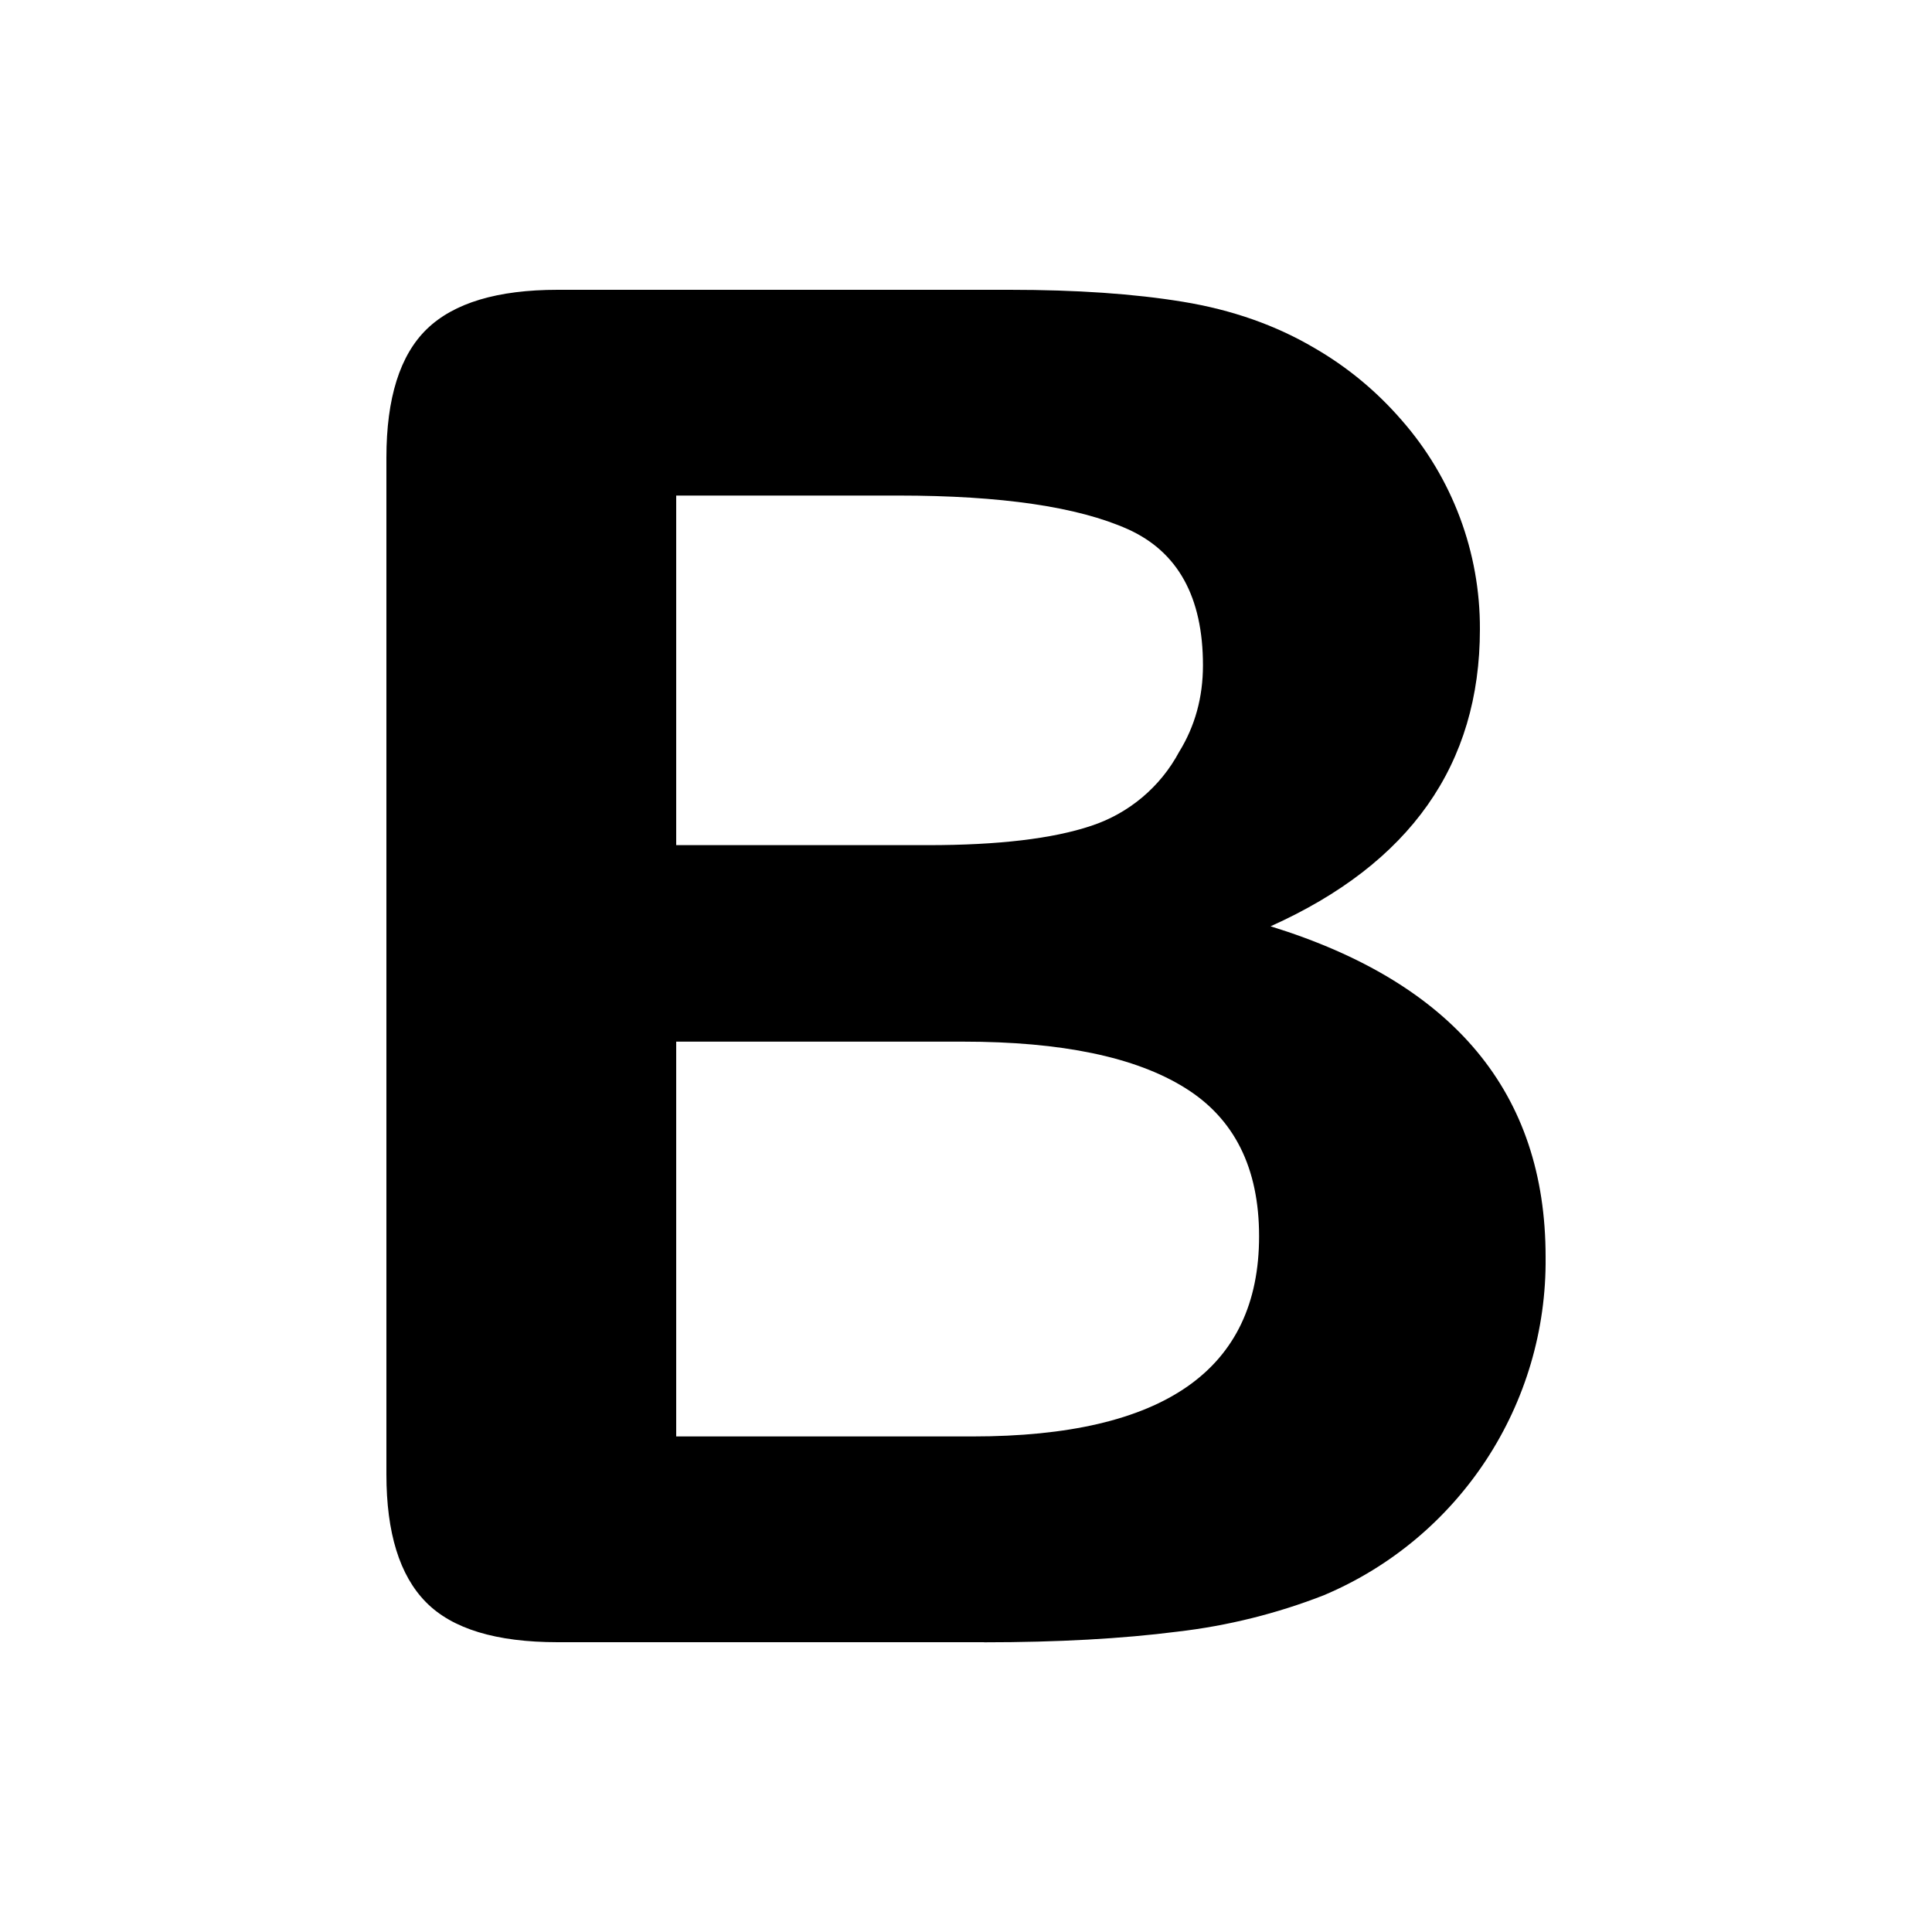
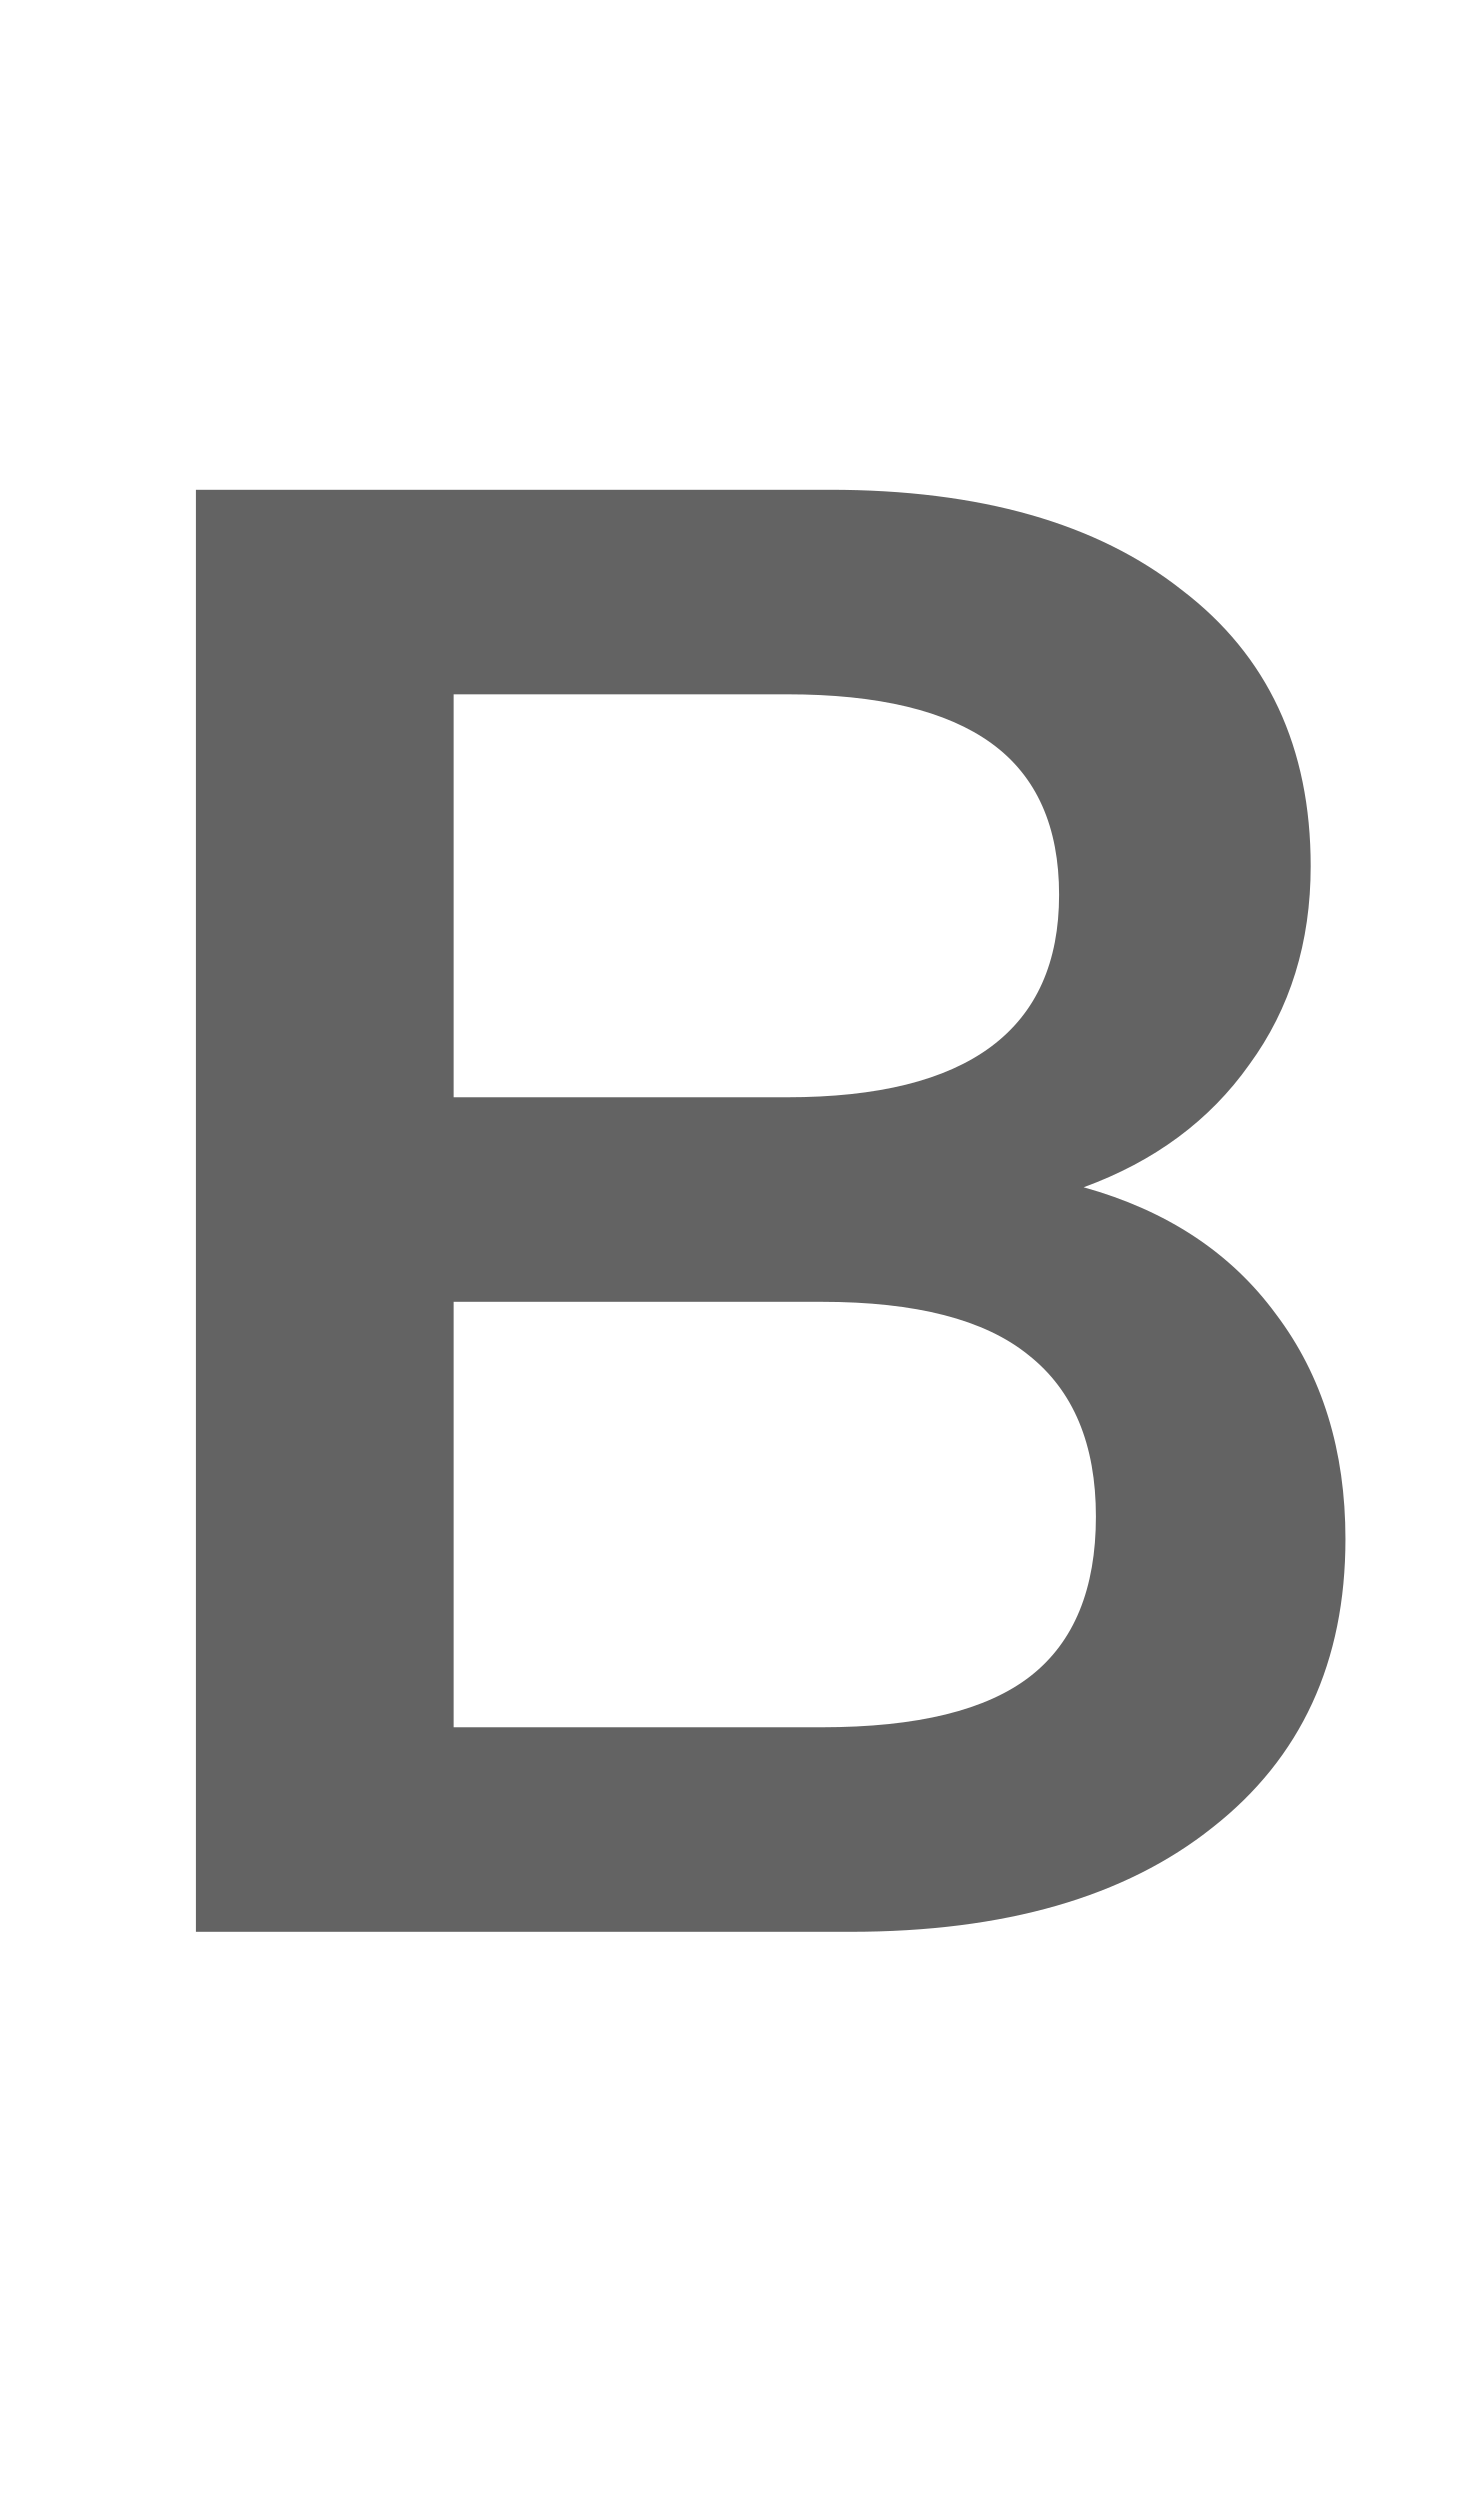
- <svg xmlns="http://www.w3.org/2000/svg" viewBox="0 0 20 20">
-   <path d="M10.187 17H5.773c-.637 0-1.092-.138-1.364-.415-.273-.277-.409-.718-.409-1.323V4.738c0-.617.14-1.062.419-1.332.279-.27.73-.406 1.354-.406h4.68c.69 0 1.288.041 1.793.124.506.083.96.242 1.36.478.341.197.644.447.906.75a3.262 3.262 0 0 1 .808 2.162c0 1.401-.722 2.426-2.167 3.075C15.05 10.175 16 11.315 16 13.01a3.756 3.756 0 0 1-2.296 3.504 6.1 6.1 0 0 1-1.517.377c-.571.073-1.238.11-2 .11zm-.217-6.217H7v4.087h3.069c1.977 0 2.965-.69 2.965-2.072 0-.707-.256-1.22-.768-1.537-.512-.319-1.277-.478-2.296-.478zM7 5.13v3.619h2.606c.729 0 1.292-.067 1.69-.2a1.6 1.6 0 0 0 .91-.765c.165-.267.247-.566.247-.897 0-.707-.26-1.176-.778-1.409-.519-.232-1.31-.348-2.375-.348H7z" />
+ <svg xmlns="http://www.w3.org/2000/svg" width="13" height="22" viewBox="0 0 13 22" fill="none">
+   <path d="M9.536 10.448C10.268 10.652 10.832 11.024 11.228 11.564C11.636 12.104 11.84 12.764 11.84 13.544C11.84 14.624 11.45 15.47 10.67 16.082C9.902 16.694 8.84 17 7.484 17H1.724V4.31H7.304C8.624 4.31 9.656 4.604 10.4 5.192C11.156 5.768 11.534 6.578 11.534 7.622C11.534 8.294 11.354 8.876 10.994 9.368C10.646 9.86 10.16 10.22 9.536 10.448ZM3.992 9.656H6.926C8.522 9.656 9.32 9.062 9.32 7.874C9.32 7.274 9.122 6.83 8.726 6.542C8.33 6.254 7.73 6.11 6.926 6.11H3.992V9.656ZM7.232 15.2C8.072 15.2 8.684 15.05 9.068 14.75C9.452 14.45 9.644 13.982 9.644 13.346C9.644 12.71 9.446 12.236 9.05 11.924C8.666 11.612 8.06 11.456 7.232 11.456H3.992V15.2H7.232Z" fill="#636363" />
</svg>
